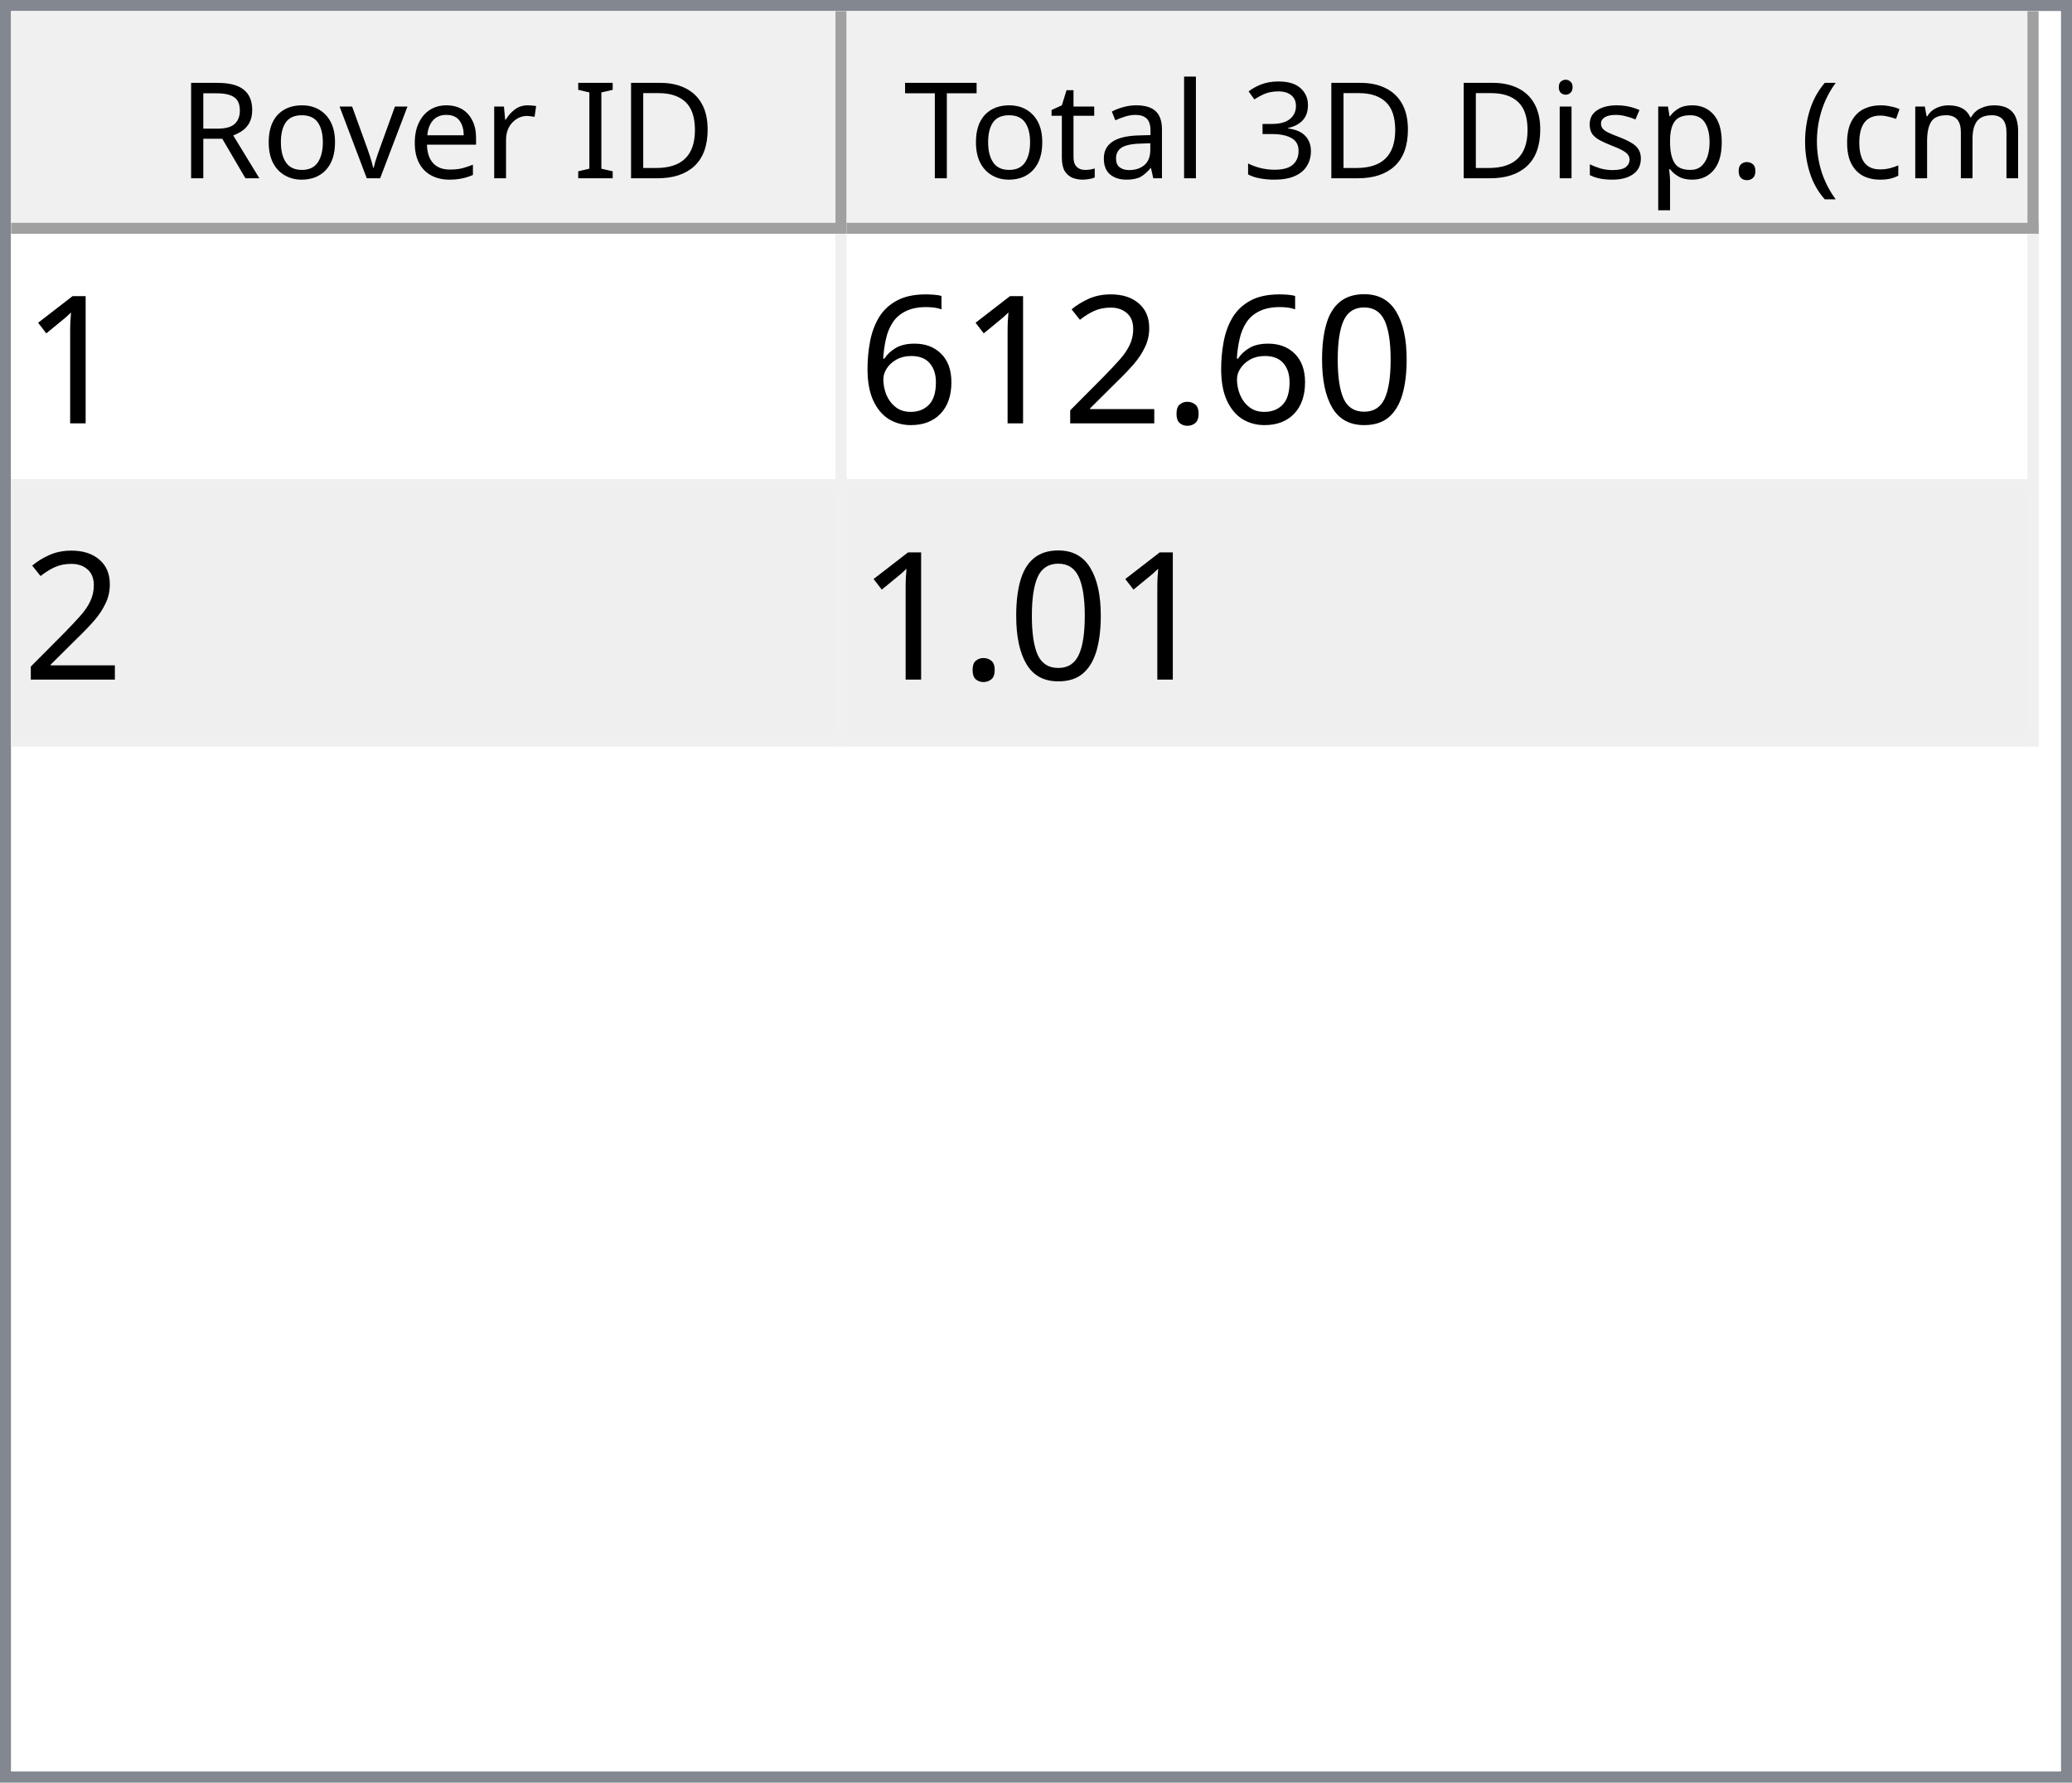
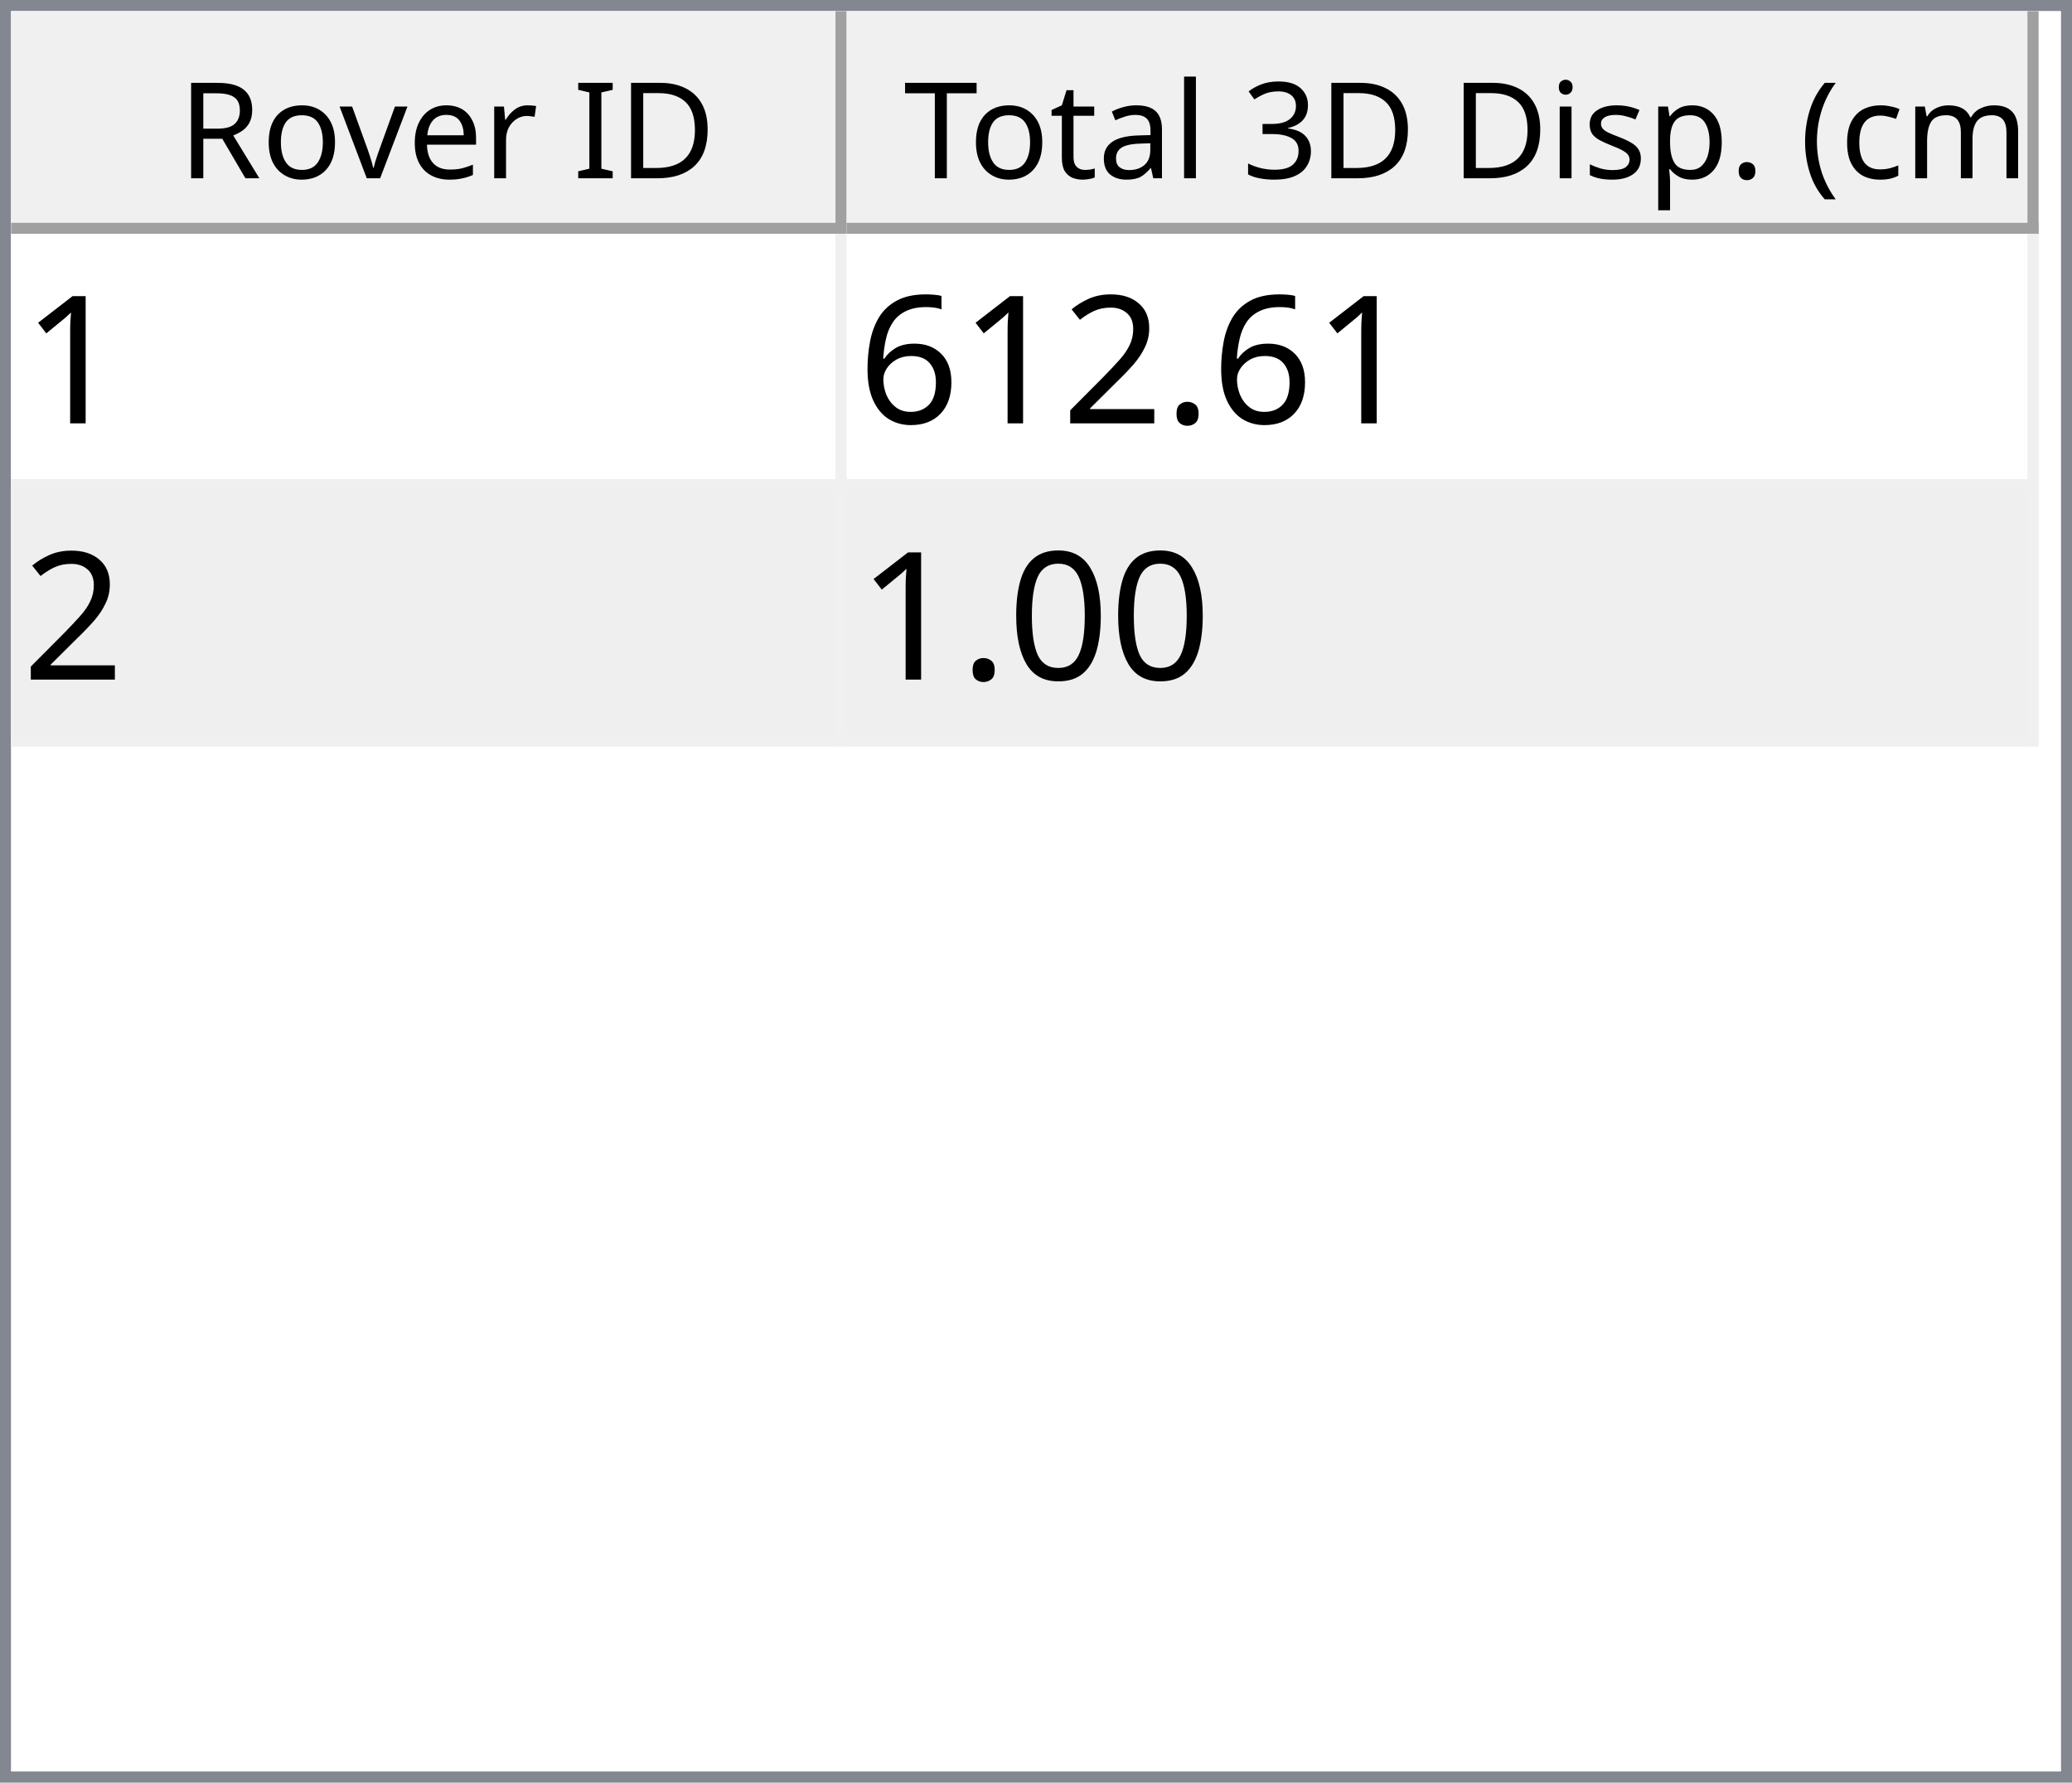
<svg xmlns="http://www.w3.org/2000/svg" style="fill-opacity:1; color-rendering:auto; color-interpolation:auto; text-rendering:auto; stroke:black; stroke-linecap:square; stroke-miterlimit:10; shape-rendering:auto; stroke-opacity:1; fill:black; stroke-dasharray:none; font-weight:normal; stroke-width:1; font-family:'Dialog'; font-style:normal; stroke-linejoin:miter; font-size:12px; stroke-dashoffset:0; image-rendering:auto;" width="186" height="160">
  <defs id="genericDefs" />
  <g>
    <defs id="defs1">
      <clipPath clipPathUnits="userSpaceOnUse" id="clipPath1">
        <path d="M0 0 L186 0 L186 160 L0 160 L0 0 Z" />
      </clipPath>
      <clipPath clipPathUnits="userSpaceOnUse" id="clipPath2">
        <path d="M0 0 L0 160 L186 160 L186 0 Z" />
      </clipPath>
      <clipPath clipPathUnits="userSpaceOnUse" id="clipPath3">
        <path d="M0 0 L0 20 L184 20 L184 0 Z" />
      </clipPath>
      <clipPath clipPathUnits="userSpaceOnUse" id="clipPath4">
        <path d="M0 0 L0 20 L75 20 L75 0 Z" />
      </clipPath>
      <clipPath clipPathUnits="userSpaceOnUse" id="clipPath5">
        <path d="M1 1 L1 19 L74 19 L74 1 Z" />
      </clipPath>
      <clipPath clipPathUnits="userSpaceOnUse" id="clipPath6">
        <path d="M0 0 L0 18 L73 18 L73 0 Z" />
      </clipPath>
      <clipPath clipPathUnits="userSpaceOnUse" id="clipPath7">
        <path d="M-0.5 -0.5 L-0.5 19.5 L74.5 19.5 L74.5 -0.5 Z" />
      </clipPath>
      <clipPath clipPathUnits="userSpaceOnUse" id="clipPath8">
        <path d="M0 0 L0 20 L107 20 L107 0 Z" />
      </clipPath>
      <clipPath clipPathUnits="userSpaceOnUse" id="clipPath9">
        <path d="M1 1 L1 19 L106 19 L106 1 Z" />
      </clipPath>
      <clipPath clipPathUnits="userSpaceOnUse" id="clipPath10">
        <path d="M0 0 L0 18 L105 18 L105 0 Z" />
      </clipPath>
      <clipPath clipPathUnits="userSpaceOnUse" id="clipPath11">
        <path d="M-0.5 -0.5 L-0.5 19.5 L106.5 19.5 L106.5 -0.5 Z" />
      </clipPath>
      <clipPath clipPathUnits="userSpaceOnUse" id="clipPath12">
        <path d="M0 0 L0 138 L184 138 L184 0 Z" />
      </clipPath>
      <clipPath clipPathUnits="userSpaceOnUse" id="clipPath13">
        <path d="M0 0 L0 46 L182 46 L182 0 Z" />
      </clipPath>
      <clipPath clipPathUnits="userSpaceOnUse" id="clipPath14">
        <path d="M-0.5 -0.5 L-0.5 45.5 L181.5 45.5 L181.5 -0.5 Z" />
      </clipPath>
      <clipPath clipPathUnits="userSpaceOnUse" id="clipPath15">
        <path d="M0 0 L0 22 L74 22 L74 0 Z" />
      </clipPath>
      <clipPath clipPathUnits="userSpaceOnUse" id="clipPath16">
        <path d="M0 0 L0 22 L106 22 L106 0 Z" />
      </clipPath>
      <font horiz-adv-x="64.551" id="font1">
        <font-face ascent="107.91" descent="25.098" units-per-em="100" style="font-style:normal; font-family:Segoe UI; font-weight:normal;" />
        <missing-glyph horiz-adv-x="64.551" d="M8.109 0 L8.109 68.266 L56.453 68.266 L56.453 0 L8.109 0 ZM15.328 7.234 L49.219 7.234 L49.219 61.031 L15.328 61.031 L15.328 7.234 Z" />
        <glyph unicode="D" horiz-adv-x="70.117" d="M9.188 0 L9.188 70.016 L28.516 70.016 Q65.531 70.016 65.531 35.891 Q65.531 19.672 55.25 9.836 Q44.969 0 27.734 0 L9.188 0 ZM17.391 62.594 L17.391 7.422 L27.828 7.422 Q41.609 7.422 49.273 14.797 Q56.938 22.172 56.938 35.688 Q56.938 62.594 28.328 62.594 L17.391 62.594 Z" />
        <glyph unicode="I" horiz-adv-x="26.611" d="M17.391 0 L9.188 0 L9.188 70.016 L17.391 70.016 L17.391 0 Z" />
        <glyph unicode=" " horiz-adv-x="27.393" d="" />
        <glyph unicode="r" horiz-adv-x="34.766" d="M34.188 41.891 Q32.078 43.5 28.125 43.5 Q23 43.5 19.555 38.672 Q16.109 33.844 16.109 25.484 L16.109 0 L8.109 0 L8.109 50 L16.109 50 L16.109 39.703 L16.312 39.703 Q18.016 44.969 21.531 47.922 Q25.047 50.875 29.391 50.875 Q32.516 50.875 34.188 50.203 L34.188 41.891 Z" />
        <glyph unicode="e" horiz-adv-x="52.295" d="M48.297 23 L12.984 23 Q13.188 14.656 17.484 10.109 Q21.781 5.562 29.297 5.562 Q37.75 5.562 44.828 11.141 L44.828 3.609 Q38.234 -1.172 27.391 -1.172 Q16.797 -1.172 10.742 5.641 Q4.688 12.453 4.688 24.812 Q4.688 36.469 11.305 43.82 Q17.922 51.172 27.734 51.172 Q37.547 51.172 42.922 44.828 Q48.297 38.484 48.297 27.203 L48.297 23 ZM40.094 29.781 Q40.047 36.719 36.75 40.578 Q33.453 44.438 27.594 44.438 Q21.922 44.438 17.969 40.383 Q14.016 36.328 13.094 29.781 L40.094 29.781 Z" />
        <glyph unicode="v" horiz-adv-x="47.9" d="M47.406 50 L27.484 0 L19.625 0 L0.688 50 L9.469 50 L22.172 13.672 Q23.578 9.672 23.922 6.688 L24.125 6.688 Q24.609 10.453 25.688 13.484 L38.969 50 L47.406 50 Z" />
        <glyph unicode="o" horiz-adv-x="58.594" d="M29 -1.172 Q17.922 -1.172 11.305 5.836 Q4.688 12.844 4.688 24.422 Q4.688 37.016 11.57 44.094 Q18.453 51.172 30.172 51.172 Q41.359 51.172 47.633 44.289 Q53.906 37.406 53.906 25.203 Q53.906 13.234 47.141 6.031 Q40.375 -1.172 29 -1.172 ZM29.594 44.438 Q21.875 44.438 17.383 39.188 Q12.891 33.938 12.891 24.703 Q12.891 15.828 17.43 10.695 Q21.969 5.562 29.594 5.562 Q37.359 5.562 41.531 10.594 Q45.703 15.625 45.703 24.906 Q45.703 34.281 41.531 39.359 Q37.359 44.438 29.594 44.438 Z" />
        <glyph unicode="R" horiz-adv-x="59.814" d="M59.375 0 L49.609 0 L37.891 19.625 Q36.281 22.359 34.766 24.289 Q33.25 26.219 31.664 27.438 Q30.078 28.656 28.25 29.219 Q26.422 29.781 24.125 29.781 L17.391 29.781 L17.391 0 L9.188 0 L9.188 70.016 L30.078 70.016 Q34.672 70.016 38.555 68.867 Q42.438 67.719 45.289 65.375 Q48.141 63.031 49.758 59.547 Q51.375 56.062 51.375 51.375 Q51.375 47.703 50.273 44.656 Q49.172 41.609 47.148 39.211 Q45.125 36.812 42.266 35.133 Q39.406 33.453 35.844 32.516 L35.844 32.328 Q37.594 31.547 38.891 30.547 Q40.188 29.547 41.359 28.18 Q42.531 26.812 43.68 25.078 Q44.828 23.344 46.234 21.047 L59.375 0 ZM17.391 62.594 L17.391 37.203 L28.516 37.203 Q31.594 37.203 34.203 38.133 Q36.812 39.062 38.719 40.797 Q40.625 42.531 41.703 45.047 Q42.781 47.562 42.781 50.688 Q42.781 56.297 39.141 59.445 Q35.5 62.594 28.609 62.594 L17.391 62.594 Z" />
        <glyph unicode=")" horiz-adv-x="30.176" d="M8.297 -15.922 L1.172 -15.922 Q16.406 2.344 16.406 26.812 Q16.406 51.469 1.078 70.016 L8.297 70.016 Q23.531 52.156 23.531 26.703 Q23.531 1.375 8.297 -15.922 Z" />
        <glyph unicode="m" horiz-adv-x="86.133" d="M79.109 0 L71.094 0 L71.094 28.719 Q71.094 37.016 68.531 40.727 Q65.969 44.438 59.906 44.438 Q54.781 44.438 51.195 39.75 Q47.609 35.062 47.609 28.516 L47.609 0 L39.594 0 L39.594 29.688 Q39.594 44.438 28.219 44.438 Q22.953 44.438 19.531 40.016 Q16.109 35.594 16.109 28.516 L16.109 0 L8.109 0 L8.109 50 L16.109 50 L16.109 42.094 L16.312 42.094 Q21.625 51.172 31.844 51.172 Q36.969 51.172 40.773 48.312 Q44.578 45.453 46 40.828 Q51.562 51.172 62.594 51.172 Q79.109 51.172 79.109 30.812 L79.109 0 Z" />
        <glyph unicode="c" horiz-adv-x="46.191" d="M42.188 2.297 Q36.422 -1.172 28.516 -1.172 Q17.828 -1.172 11.258 5.789 Q4.688 12.75 4.688 23.828 Q4.688 36.188 11.766 43.68 Q18.844 51.172 30.672 51.172 Q37.25 51.172 42.281 48.734 L42.281 40.531 Q36.719 44.438 30.375 44.438 Q22.703 44.438 17.797 38.945 Q12.891 33.453 12.891 24.516 Q12.891 15.719 17.508 10.641 Q22.125 5.562 29.891 5.562 Q36.422 5.562 42.188 9.906 L42.188 2.297 Z" />
        <glyph unicode="(" horiz-adv-x="30.176" d="M29.109 -15.922 L21.969 -15.922 Q6.844 1.375 6.844 26.703 Q6.844 52.156 21.969 70.016 L29.203 70.016 Q13.875 51.469 13.875 26.812 Q13.875 2.344 29.109 -15.922 Z" />
        <glyph unicode="." horiz-adv-x="21.68" d="M10.891 -1.078 Q8.641 -1.078 7.055 0.539 Q5.469 2.156 5.469 4.391 Q5.469 6.641 7.055 8.273 Q8.641 9.906 10.891 9.906 Q13.188 9.906 14.797 8.273 Q16.406 6.641 16.406 4.391 Q16.406 2.156 14.797 0.539 Q13.188 -1.078 10.891 -1.078 Z" />
        <glyph unicode="p" horiz-adv-x="58.789" d="M16.312 7.234 L16.109 7.234 L16.109 -23 L8.109 -23 L8.109 50 L16.109 50 L16.109 41.219 L16.312 41.219 Q22.219 51.172 33.594 51.172 Q43.266 51.172 48.688 44.461 Q54.109 37.75 54.109 26.469 Q54.109 13.922 48 6.375 Q41.891 -1.172 31.297 -1.172 Q21.578 -1.172 16.312 7.234 ZM16.109 27.391 L16.109 20.406 Q16.109 14.203 20.141 9.883 Q24.172 5.562 30.375 5.562 Q37.641 5.562 41.773 11.133 Q45.906 16.703 45.906 26.609 Q45.906 34.969 42.047 39.703 Q38.188 44.438 31.594 44.438 Q24.609 44.438 20.359 39.578 Q16.109 34.719 16.109 27.391 Z" />
        <glyph unicode="s" horiz-adv-x="42.432" d="M5.078 1.812 L5.078 10.406 Q11.625 5.562 19.484 5.562 Q30.031 5.562 30.031 12.594 Q30.031 14.594 29.125 15.992 Q28.219 17.391 26.68 18.461 Q25.141 19.531 23.07 20.383 Q21 21.234 18.609 22.172 Q15.281 23.484 12.766 24.828 Q10.25 26.172 8.57 27.859 Q6.891 29.547 6.031 31.695 Q5.172 33.844 5.172 36.719 Q5.172 40.234 6.789 42.945 Q8.406 45.656 11.086 47.484 Q13.766 49.312 17.211 50.242 Q20.656 51.172 24.312 51.172 Q30.812 51.172 35.938 48.922 L35.938 40.828 Q30.422 44.438 23.25 44.438 Q21 44.438 19.195 43.922 Q17.391 43.406 16.094 42.477 Q14.797 41.547 14.086 40.258 Q13.375 38.969 13.375 37.406 Q13.375 35.453 14.086 34.133 Q14.797 32.812 16.164 31.789 Q17.531 30.766 19.484 29.938 Q21.438 29.109 23.922 28.125 Q27.25 26.859 29.883 25.516 Q32.516 24.172 34.375 22.484 Q36.234 20.797 37.234 18.602 Q38.234 16.406 38.234 13.375 Q38.234 9.672 36.602 6.938 Q34.969 4.203 32.234 2.398 Q29.5 0.594 25.93 -0.289 Q22.359 -1.172 18.453 -1.172 Q10.75 -1.172 5.078 1.812 Z" />
        <glyph unicode="i" horiz-adv-x="24.219" d="M12.203 62.703 Q10.062 62.703 8.547 64.164 Q7.031 65.625 7.031 67.875 Q7.031 70.125 8.547 71.609 Q10.062 73.094 12.203 73.094 Q14.406 73.094 15.945 71.609 Q17.484 70.125 17.484 67.875 Q17.484 65.719 15.945 64.211 Q14.406 62.703 12.203 62.703 ZM16.109 0 L8.109 0 L8.109 50 L16.109 50 L16.109 0 Z" />
        <glyph unicode="3" horiz-adv-x="53.906" d="M46.531 19.828 Q46.531 15.094 44.75 11.211 Q42.969 7.328 39.719 4.57 Q36.469 1.812 31.93 0.297 Q27.391 -1.219 21.922 -1.219 Q11.922 -1.219 6 2.594 L6 11.188 Q13.094 5.609 22.219 5.609 Q25.875 5.609 28.828 6.539 Q31.781 7.469 33.906 9.227 Q36.031 10.984 37.18 13.477 Q38.328 15.969 38.328 19.094 Q38.328 32.812 18.797 32.812 L12.984 32.812 L12.984 39.594 L18.5 39.594 Q35.797 39.594 35.797 52.484 Q35.797 64.406 22.609 64.406 Q15.188 64.406 8.688 59.422 L8.688 67.188 Q15.375 71.188 24.609 71.188 Q29 71.188 32.57 69.969 Q36.141 68.75 38.68 66.555 Q41.219 64.359 42.609 61.281 Q44 58.203 44 54.5 Q44 40.672 30.031 36.719 L30.031 36.531 Q33.594 36.141 36.625 34.797 Q39.656 33.453 41.852 31.305 Q44.047 29.156 45.289 26.25 Q46.531 23.344 46.531 19.828 Z" />
        <glyph unicode="l" horiz-adv-x="24.219" d="M16.109 0 L8.109 0 L8.109 74.031 L16.109 74.031 L16.109 0 Z" />
        <glyph unicode="a" horiz-adv-x="50.879" d="M43.891 0 L35.891 0 L35.891 7.812 L35.688 7.812 Q30.469 -1.172 20.312 -1.172 Q12.844 -1.172 8.617 2.781 Q4.391 6.734 4.391 13.281 Q4.391 27.297 20.906 29.594 L35.891 31.688 Q35.891 44.438 25.594 44.438 Q16.547 44.438 9.281 38.281 L9.281 46.484 Q16.656 51.172 26.266 51.172 Q43.891 51.172 43.891 32.516 L43.891 0 ZM35.891 25.297 L23.828 23.641 Q18.266 22.859 15.43 20.875 Q12.594 18.891 12.594 13.875 Q12.594 10.203 15.211 7.883 Q17.828 5.562 22.172 5.562 Q28.125 5.562 32.008 9.742 Q35.891 13.922 35.891 20.312 L35.891 25.297 Z" />
        <glyph unicode="t" horiz-adv-x="33.887" d="M31.297 0.484 Q28.469 -1.078 23.828 -1.078 Q10.688 -1.078 10.688 13.578 L10.688 43.172 L2.094 43.172 L2.094 50 L10.688 50 L10.688 62.203 L18.703 64.797 L18.703 50 L31.297 50 L31.297 43.172 L18.703 43.172 L18.703 14.984 Q18.703 9.969 20.414 7.82 Q22.125 5.672 26.078 5.672 Q29.109 5.672 31.297 7.328 L31.297 0.484 Z" />
        <glyph unicode="T" horiz-adv-x="52.393" d="M50.594 62.594 L30.375 62.594 L30.375 0 L22.172 0 L22.172 62.594 L2 62.594 L2 70.016 L50.594 70.016 L50.594 62.594 Z" />
      </font>
      <font horiz-adv-x="75.0" id="font2">
        <font-face ascent="100.537" descent="21.973" units-per-em="100" style="font-style:normal; font-family:sans-serif; font-weight:normal;" />
        <missing-glyph horiz-adv-x="75.0" d="M12.5 0 L12.5 62.5 L62.5 62.5 L62.5 0 L12.5 0 ZM14.062 1.562 L60.938 1.562 L60.938 60.938 L14.062 60.938 L14.062 1.562 Z" />
        <glyph unicode="1" horiz-adv-x="55.615" d="M37.25 0 L28.469 0 L28.469 56 Q25.297 52.984 20.141 49.953 Q14.984 46.922 10.891 45.406 L10.891 53.906 Q18.266 57.375 23.781 62.305 Q29.297 67.234 31.594 71.875 L37.25 71.875 L37.25 0 Z" />
-         <glyph unicode="0" horiz-adv-x="55.615" d="M4.156 35.297 Q4.156 48 6.766 55.742 Q9.375 63.484 14.523 67.68 Q19.672 71.875 27.484 71.875 Q33.25 71.875 37.594 69.555 Q41.938 67.234 44.773 62.867 Q47.609 58.5 49.219 52.227 Q50.828 45.953 50.828 35.297 Q50.828 22.703 48.242 14.969 Q45.656 7.234 40.508 3.008 Q35.359 -1.219 27.484 -1.219 Q17.141 -1.219 11.234 6.203 Q4.156 15.141 4.156 35.297 ZM13.188 35.297 Q13.188 17.672 17.312 11.836 Q21.438 6 27.484 6 Q33.547 6 37.672 11.859 Q41.797 17.719 41.797 35.297 Q41.797 52.984 37.672 58.789 Q33.547 64.594 27.391 64.594 Q21.344 64.594 17.719 59.469 Q13.188 52.938 13.188 35.297 Z" />
        <glyph unicode="." horiz-adv-x="27.783" d="M9.078 0 L9.078 10.016 L19.094 10.016 L19.094 0 L9.078 0 Z" />
        <glyph unicode="2" horiz-adv-x="55.615" d="M50.344 8.453 L50.344 0 L3.031 0 Q2.938 3.172 4.047 6.109 Q5.859 10.938 9.836 15.625 Q13.812 20.312 21.344 26.469 Q33.016 36.031 37.117 41.625 Q41.219 47.219 41.219 52.203 Q41.219 57.422 37.477 61.008 Q33.734 64.594 27.734 64.594 Q21.391 64.594 17.578 60.789 Q13.766 56.984 13.719 50.25 L4.688 51.172 Q5.609 61.281 11.664 66.578 Q17.719 71.875 27.938 71.875 Q38.234 71.875 44.242 66.164 Q50.25 60.453 50.25 52 Q50.25 47.703 48.492 43.555 Q46.734 39.406 42.656 34.812 Q38.578 30.219 29.109 22.219 Q21.188 15.578 18.945 13.211 Q16.703 10.844 15.234 8.453 L50.344 8.453 Z" />
        <glyph unicode="6" horiz-adv-x="55.615" d="M49.75 54.047 L41.016 53.375 Q39.844 58.547 37.703 60.891 Q34.125 64.656 28.906 64.656 Q24.703 64.656 21.531 62.312 Q17.391 59.281 14.992 53.469 Q12.594 47.656 12.5 36.922 Q15.672 41.75 20.266 44.094 Q24.859 46.438 29.891 46.438 Q38.672 46.438 44.852 39.969 Q51.031 33.5 51.031 23.25 Q51.031 16.5 48.125 10.719 Q45.219 4.938 40.141 1.859 Q35.062 -1.219 28.609 -1.219 Q17.625 -1.219 10.695 6.859 Q3.766 14.938 3.766 33.5 Q3.766 54.25 11.422 63.672 Q18.109 71.875 29.438 71.875 Q37.891 71.875 43.289 67.141 Q48.688 62.406 49.75 54.047 ZM13.875 23.188 Q13.875 18.656 15.797 14.508 Q17.719 10.359 21.188 8.18 Q24.656 6 28.469 6 Q34.031 6 38.039 10.492 Q42.047 14.984 42.047 22.703 Q42.047 30.125 38.086 34.398 Q34.125 38.672 28.125 38.672 Q22.172 38.672 18.023 34.398 Q13.875 30.125 13.875 23.188 Z" />
+         <glyph unicode="0" horiz-adv-x="55.615" d="M4.156 35.297 Q4.156 48 6.766 55.742 Q9.375 63.484 14.523 67.68 Q19.672 71.875 27.484 71.875 Q33.25 71.875 37.594 69.555 Q41.938 67.234 44.773 62.867 Q47.609 58.5 49.219 52.227 Q50.828 45.953 50.828 35.297 Q50.828 22.703 48.242 14.969 Q45.656 7.234 40.508 3.008 Q35.359 -1.219 27.484 -1.219 Q17.141 -1.219 11.234 6.203 Q4.156 15.141 4.156 35.297 ZM13.188 35.297 Q13.188 17.672 17.312 11.836 Q21.438 6 27.484 6 Q33.547 6 37.672 11.859 Q41.797 17.719 41.797 35.297 Q41.797 52.984 37.672 58.789 Q33.547 64.594 27.391 64.594 Q21.344 64.594 17.719 59.469 Q13.188 52.938 13.188 35.297 Z" />
      </font>
    </defs>
    <g style="fill:white; stroke:white;">
      <rect x="0" y="0" width="186" style="clip-path:url(#clipPath1); stroke:none;" height="160" />
    </g>
    <g style="fill:white; text-rendering:optimizeSpeed; color-rendering:optimizeSpeed; image-rendering:optimizeSpeed; shape-rendering:crispEdges; stroke:white; color-interpolation:sRGB;">
      <rect x="0" width="186" height="160" y="0" style="stroke:none;" />
      <path style="stroke:none;" d="M0 160 L186 160 L186 0 L0 0 Z" />
    </g>
    <g style="fill:rgb(240,240,240); font-family:'Segoe UI'; stroke:rgb(240,240,240);">
      <rect x="0" y="0" width="186" style="clip-path:url(#clipPath2); stroke:none;" height="160" />
    </g>
    <g style="fill:rgb(130,135,144); font-family:'Segoe UI'; stroke:rgb(130,135,144);">
      <path d="M0 0 L186 0 L186 160 L0 160 L0 0 ZM1 1 L185 1 L185 159 L1 159 L1 1 Z" style="fill-rule:evenodd; clip-path:url(#clipPath2); stroke:none;" />
    </g>
    <g style="fill:white; font-family:'Segoe UI'; stroke:white;" transform="translate(1,1)">
      <rect x="0" y="0" width="184" style="clip-path:url(#clipPath3); stroke:none;" height="20" />
    </g>
    <g style="fill:rgb(240,240,240); font-family:'Segoe UI'; stroke:rgb(240,240,240);" transform="translate(1,1)">
      <rect x="0" y="0" width="75" style="clip-path:url(#clipPath4); stroke:none;" height="20" />
    </g>
    <g style="font-family:'Segoe UI';" transform="translate(2,2)">
      <text x="14" xml:space="preserve" y="14" style="clip-path:url(#clipPath6); stroke:none;">Rover ID</text>
    </g>
    <g style="fill:rgb(160,160,160); font-family:'Segoe UI'; stroke:rgb(160,160,160); stroke-linejoin:bevel;" transform="translate(1.5,1.5)">
      <line x1="74" x2="74" y1="0" style="fill:none; clip-path:url(#clipPath7);" y2="19" />
    </g>
    <g style="fill:rgb(160,160,160); font-family:'Segoe UI'; stroke:rgb(160,160,160); stroke-linejoin:bevel;" transform="matrix(1,0,0,1,1,1) translate(0.5,0.5)">
      <line x1="0" x2="74" y1="19" style="fill:none; clip-path:url(#clipPath7);" y2="19" />
    </g>
    <g style="fill:rgb(240,240,240); font-family:'Segoe UI'; stroke:rgb(240,240,240);" transform="translate(76,1)">
      <rect x="0" y="0" width="107" style="clip-path:url(#clipPath8); stroke:none;" height="20" />
    </g>
    <g style="font-family:'Segoe UI';" transform="translate(77,2)">
      <text x="1" xml:space="preserve" y="14" style="clip-path:url(#clipPath10); stroke:none;"> Total 3D Disp. (cm)</text>
    </g>
    <g style="fill:rgb(160,160,160); font-family:'Segoe UI'; stroke:rgb(160,160,160); stroke-linejoin:bevel;" transform="translate(76.5,1.5)">
      <line x1="106" x2="106" y1="0" style="fill:none; clip-path:url(#clipPath11);" y2="19" />
    </g>
    <g style="fill:rgb(160,160,160); font-family:'Segoe UI'; stroke:rgb(160,160,160); stroke-linejoin:bevel;" transform="matrix(1,0,0,1,76,1) translate(0.5,0.5)">
      <line x1="0" x2="106" y1="19" style="fill:none; clip-path:url(#clipPath11);" y2="19" />
    </g>
    <g style="fill:white; font-family:'Segoe UI'; stroke:white;" transform="translate(1,21)">
      <rect x="0" y="0" width="184" style="clip-path:url(#clipPath12); stroke:none;" height="138" />
    </g>
    <g style="fill:rgb(240,240,240); font-size:16px; font-family:sans-serif; stroke:rgb(240,240,240);" transform="translate(1,21)">
      <rect x="0" y="0" width="182" style="clip-path:url(#clipPath13); stroke:none;" height="46" />
      <line transform="translate(0.5,0.5)" x1="0" x2="181" y1="22" style="clip-path:url(#clipPath14); fill:none; stroke-linejoin:bevel;" y2="22" />
    </g>
    <g transform="matrix(1,0,0,1,1,21) translate(0.5,0.5)" style="fill:rgb(240,240,240); font-size:16px; font-family:sans-serif; stroke:rgb(240,240,240); stroke-linejoin:bevel;">
      <line x1="0" x2="181" y1="45" style="fill:none; clip-path:url(#clipPath14);" y2="45" />
    </g>
    <g transform="matrix(1,0,0,1,1,21) translate(0.5,0.5)" style="fill:rgb(240,240,240); font-size:16px; font-family:sans-serif; stroke:rgb(240,240,240); stroke-linejoin:bevel;">
      <line x1="74" x2="74" y1="0" style="fill:none; clip-path:url(#clipPath14);" y2="45" />
    </g>
    <g transform="matrix(1,0,0,1,1,21) translate(0.5,0.5)" style="fill:rgb(240,240,240); font-size:16px; font-family:sans-serif; stroke:rgb(240,240,240); stroke-linejoin:bevel;">
      <line x1="181" x2="181" y1="0" style="fill:none; clip-path:url(#clipPath14);" y2="45" />
    </g>
    <g style="fill:white; font-size:16px; font-family:sans-serif; stroke:white;" transform="matrix(1,0,0,1,1,21)">
      <rect x="0" y="0" width="74" style="clip-path:url(#clipPath15); stroke:none;" height="22" />
      <text x="1" y="17" style="fill:black; clip-path:url(#clipPath15); stroke:none;" xml:space="preserve">1</text>
    </g>
    <g style="fill:white; font-size:16px; font-family:sans-serif; stroke:white;" transform="matrix(1,0,0,1,1,21) translate(75,0)">
      <rect x="0" y="0" width="106" style="clip-path:url(#clipPath16); stroke:none;" height="22" />
-       <text x="1" y="17" style="fill:black; clip-path:url(#clipPath16); stroke:none;" xml:space="preserve">612.60</text>
+       <text x="1" y="17" style="fill:black; clip-path:url(#clipPath16); stroke:none;" xml:space="preserve">612.61</text>
    </g>
    <g style="fill:rgb(239,239,239); font-size:16px; font-family:sans-serif; stroke:rgb(239,239,239);" transform="matrix(1,0,0,1,1,21) translate(0,23)">
      <rect x="0" y="0" width="74" style="clip-path:url(#clipPath15); stroke:none;" height="22" />
      <text x="1" y="17" style="fill:black; clip-path:url(#clipPath15); stroke:none;" xml:space="preserve">2</text>
    </g>
    <g style="fill:rgb(239,239,239); font-size:16px; font-family:sans-serif; stroke:rgb(239,239,239);" transform="matrix(1,0,0,1,1,21) translate(75,23)">
      <rect x="0" y="0" width="106" style="clip-path:url(#clipPath16); stroke:none;" height="22" />
-       <text x="1" y="17" style="fill:black; clip-path:url(#clipPath16); stroke:none;" xml:space="preserve">1.01</text>
+       <text x="1" y="17" style="fill:black; clip-path:url(#clipPath16); stroke:none;" xml:space="preserve">1.00</text>
    </g>
  </g>
</svg>
